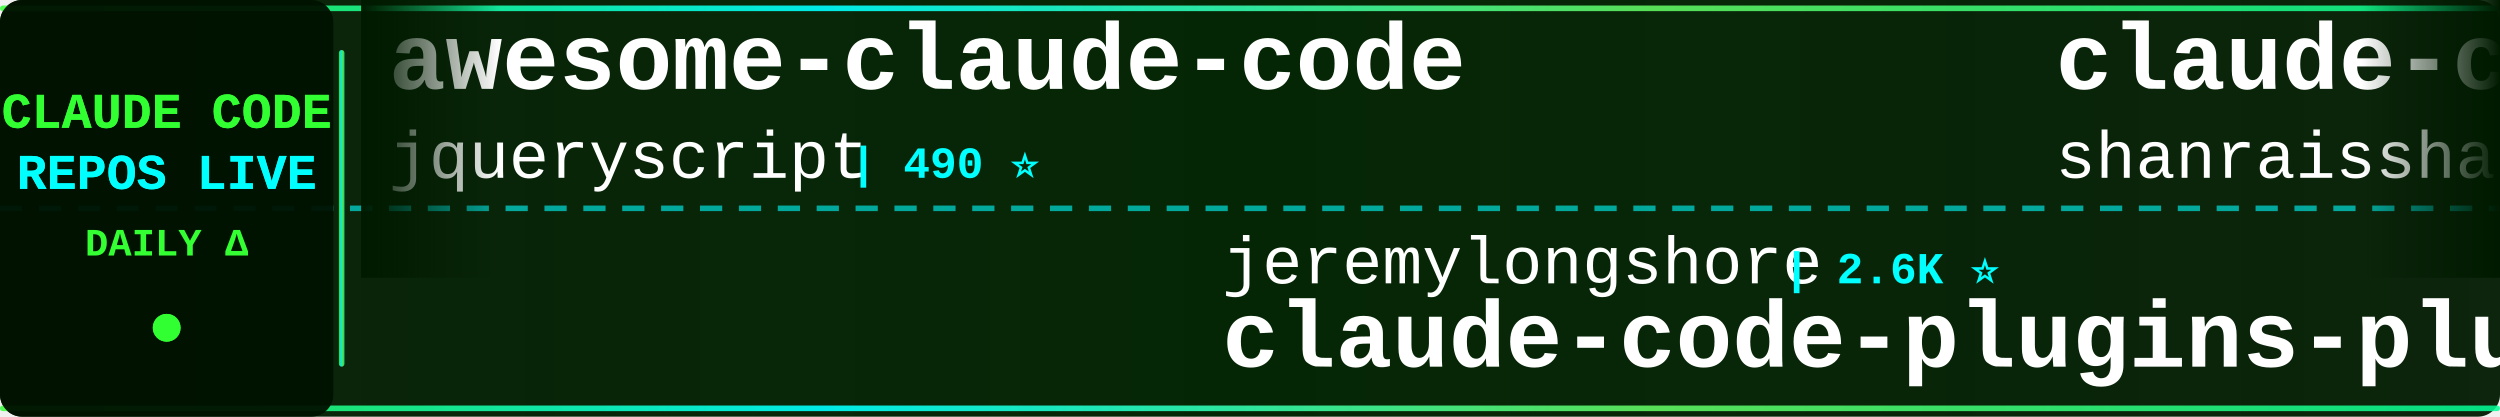
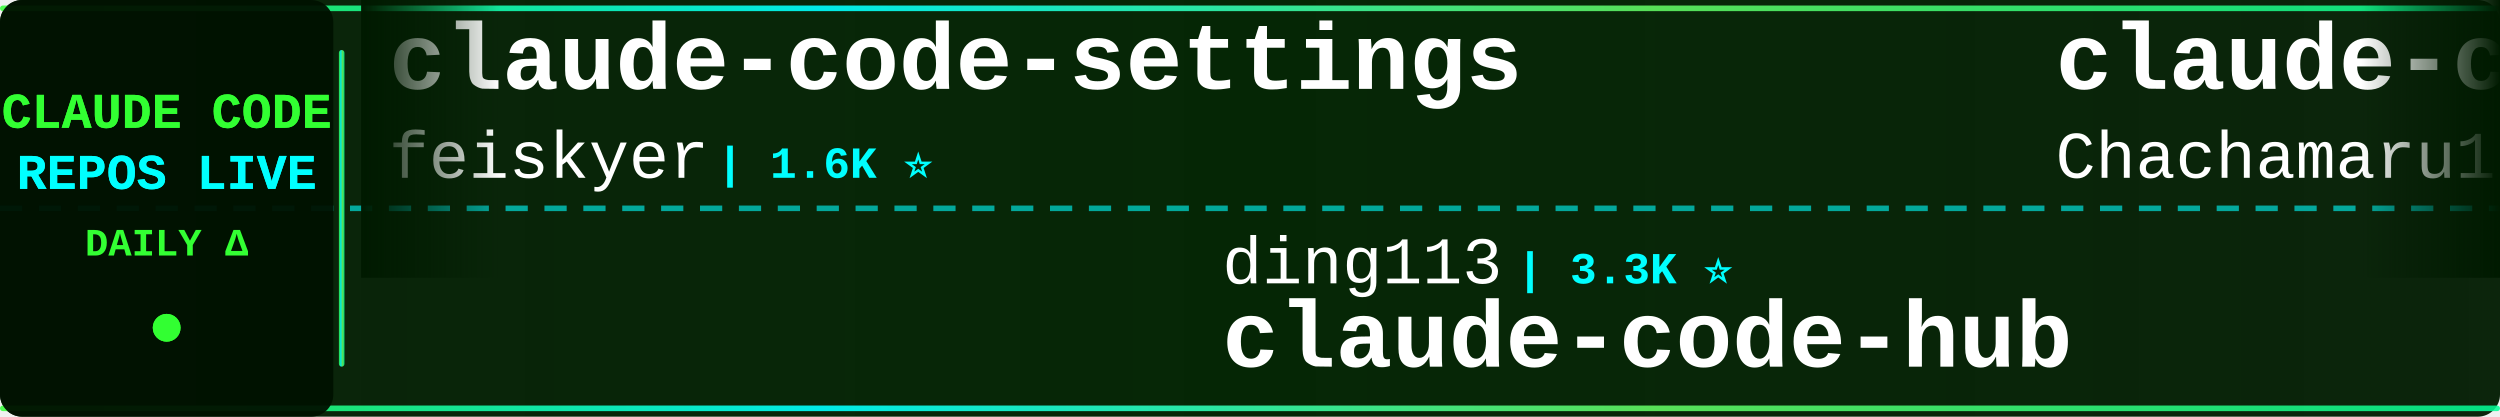
<svg xmlns="http://www.w3.org/2000/svg" width="900" height="150">
  <defs>
    <linearGradient id="tickerBg" x1="0%" y1="0%" x2="100%" y2="0%">
      <stop offset="0%" style="stop-color:#001a00;stop-opacity:0.95" />
      <stop offset="50%" style="stop-color:#002200;stop-opacity:0.98" />
      <stop offset="100%" style="stop-color:#001a00;stop-opacity:0.95" />
    </linearGradient>
    <linearGradient id="borderGrad" x1="0%" y1="0%" x2="100%" y2="0%">
      <stop offset="0%" style="stop-color:#33ff33;stop-opacity:0.85">
        <animate attributeName="stop-opacity" values="0.85;1;0.85" dur="2s" repeatCount="indefinite" />
      </stop>
      <stop offset="33%" style="stop-color:#00ffff;stop-opacity:0.9">
        <animate attributeName="stop-opacity" values="0.9;1;0.9" dur="2.2s" repeatCount="indefinite" />
      </stop>
      <stop offset="66%" style="stop-color:#66ff66;stop-opacity:0.85">
        <animate attributeName="stop-opacity" values="0.85;1;0.85" dur="1.8s" repeatCount="indefinite" />
      </stop>
      <stop offset="100%" style="stop-color:#00ff99;stop-opacity:0.85">
        <animate attributeName="stop-opacity" values="0.85;1;0.85" dur="2s" repeatCount="indefinite" />
      </stop>
    </linearGradient>
    <filter id="textGlow">
      <feGaussianBlur stdDeviation="0.1" result="coloredBlur" />
      <feMerge>
        <feMergeNode in="coloredBlur" />
        <feMergeNode in="SourceGraphic" />
      </feMerge>
    </filter>
    <filter id="metricGlow">
      <feGaussianBlur stdDeviation="0.2" result="coloredBlur" />
      <feMerge>
        <feMergeNode in="coloredBlur" />
        <feMergeNode in="SourceGraphic" />
      </feMerge>
    </filter>
    <linearGradient id="leftFade" x1="0%" y1="0%" x2="100%" y2="0%">
      <stop offset="0%" style="stop-color:#001a00;stop-opacity:1" />
      <stop offset="100%" style="stop-color:#001a00;stop-opacity:0" />
    </linearGradient>
    <linearGradient id="rightFade" x1="0%" y1="0%" x2="100%" y2="0%">
      <stop offset="0%" style="stop-color:#001a00;stop-opacity:0" />
      <stop offset="100%" style="stop-color:#001a00;stop-opacity:1" />
    </linearGradient>
  </defs>
  <rect width="900" height="150" fill="url(#tickerBg)" rx="8" />
  <rect x="0" y="2" width="900" height="2" fill="url(#borderGrad)" rx="1" />
  <rect x="0" y="146" width="900" height="2" fill="url(#borderGrad)" rx="1" />
  <line x1="0" y1="75" x2="900" y2="75" stroke="#00ffff" stroke-width="2" stroke-dasharray="8 6" opacity="0.6" />
  <rect x="0" y="0" width="120" height="150" fill="#001100" opacity="0.95" rx="8" />
  <text x="60" y="46" font-family="'Courier New', monospace" font-size="18" font-weight="bold" fill="#33ff33" text-anchor="middle" filter="url(#textGlow)">
    CLAUDE CODE
  </text>
  <text x="60" y="68" font-family="'Courier New', monospace" font-size="18" font-weight="bold" fill="#00ffff" text-anchor="middle" filter="url(#textGlow)">
    REPOS LIVE
  </text>
  <text x="60" y="92" font-family="'Courier New', monospace" font-size="14" font-weight="bold" fill="#33ff33" text-anchor="middle">
    DAILY Δ
  </text>
  <circle cx="60" cy="118" r="5" fill="#33ff33" filter="url(#metricGlow)">
    <animate attributeName="r" values="4;6;4" dur="1.5s" repeatCount="indefinite" />
    <animate attributeName="opacity" values="0.6;1;0.6" dur="1.5s" repeatCount="indefinite" />
  </circle>
  <rect x="122" y="18" width="2" height="114" fill="url(#borderGrad)" rx="1" />
  <clipPath id="tickerClip">
    <rect x="130" y="0" width="770" height="150" />
  </clipPath>
  <g clip-path="url(#tickerClip)">
    <g id="tickerItems">
      <animateTransform attributeName="transform" attributeType="XML" type="translate" from="0 0" to="-3000 0" dur="54s" repeatCount="indefinite" />
      <g transform="translate(0, 0)">
-         <text x="140" y="32" font-family="'Courier New', monospace" font-size="34" font-weight="bold" fill="#ffffff">awesome-claude-code</text>
-         <text x="140" y="64" font-family="'Courier New', monospace" font-size="24" font-weight="normal" fill="#ffffff" opacity="1.0">jqueryscript</text>
-         <text x="306" y="64" font-family="'Courier New', monospace" font-size="16" font-weight="bold" fill="#00ffff"> | 490 ⭐</text>
+         <text x="140" y="32" font-family="'Courier New', monospace" font-size="34" font-weight="bold" fill="#ffffff">claude-code-settings</text>
+         <text x="140" y="64" font-family="'Courier New', monospace" font-size="24" font-weight="normal" fill="#ffffff" opacity="1.0">feiskyer</text>
+         <text x="258" y="64" font-family="'Courier New', monospace" font-size="16" font-weight="bold" fill="#00ffff"> | 1.6K ⭐</text>
      </g>
      <g transform="translate(300, 0)">
-         <text x="140" y="102" font-family="'Courier New', monospace" font-size="24" font-weight="normal" fill="#ffffff" opacity="1.0">jeremylongshore</text>
-         <text x="342" y="102" font-family="'Courier New', monospace" font-size="16" font-weight="bold" fill="#00ffff"> | 2.6K ⭐</text>
-         <text x="140" y="132" font-family="'Courier New', monospace" font-size="34" font-weight="bold" fill="#ffffff">claude-code-plugins-plus...</text>
+         <text x="140" y="102" font-family="'Courier New', monospace" font-size="24" font-weight="normal" fill="#ffffff" opacity="1.0">ding113</text>
+         <text x="246" y="102" font-family="'Courier New', monospace" font-size="16" font-weight="bold" fill="#00ffff"> | 3.3K ⭐</text>
+         <text x="140" y="132" font-family="'Courier New', monospace" font-size="34" font-weight="bold" fill="#ffffff">claude-code-hub</text>
      </g>
      <g transform="translate(600, 0)">
-         <text x="140" y="32" font-family="'Courier New', monospace" font-size="34" font-weight="bold" fill="#ffffff">claude-code-best-practic...</text>
-         <text x="140" y="64" font-family="'Courier New', monospace" font-size="24" font-weight="normal" fill="#ffffff" opacity="1.0">shanraisshan</text>
-         <text x="306" y="64" font-family="'Courier New', monospace" font-size="16" font-weight="bold" fill="#00ffff"> | 64.1K ⭐ +7</text>
+         <text x="140" y="32" font-family="'Courier New', monospace" font-size="34" font-weight="bold" fill="#ffffff">claude-code-harness</text>
+         <text x="140" y="64" font-family="'Courier New', monospace" font-size="24" font-weight="normal" fill="#ffffff" opacity="1.0">Chachamaru127</text>
+         <text x="318" y="64" font-family="'Courier New', monospace" font-size="16" font-weight="bold" fill="#00ffff"> | 3.0K ⭐</text>
      </g>
      <g transform="translate(900, 0)">
-         <text x="140" y="102" font-family="'Courier New', monospace" font-size="24" font-weight="normal" fill="#ffffff" opacity="1.0">pengchengneo</text>
-         <text x="306" y="102" font-family="'Courier New', monospace" font-size="16" font-weight="bold" fill="#00ffff"> | 1.7K ⭐</text>
-         <text x="140" y="132" font-family="'Courier New', monospace" font-size="34" font-weight="bold" fill="#ffffff">Claude-Code</text>
+         <text x="140" y="102" font-family="'Courier New', monospace" font-size="24" font-weight="normal" fill="#ffffff" opacity="1.0">xu-xiang</text>
+         <text x="258" y="102" font-family="'Courier New', monospace" font-size="16" font-weight="bold" fill="#00ffff"> | 1.8K ⭐</text>
+         <text x="140" y="132" font-family="'Courier New', monospace" font-size="34" font-weight="bold" fill="#ffffff">everything-claude-code-z...</text>
      </g>
      <g transform="translate(1200, 0)">
-         <text x="140" y="32" font-family="'Courier New', monospace" font-size="34" font-weight="bold" fill="#ffffff">ClaudeCodeAgents</text>
-         <text x="140" y="64" font-family="'Courier New', monospace" font-size="24" font-weight="normal" fill="#ffffff" opacity="1.0">darcyegb</text>
-         <text x="258" y="64" font-family="'Courier New', monospace" font-size="16" font-weight="bold" fill="#00ffff"> | 756 ⭐</text>
+         <text x="140" y="32" font-family="'Courier New', monospace" font-size="34" font-weight="bold" fill="#ffffff">claude-code-source-code-...</text>
+         <text x="140" y="64" font-family="'Courier New', monospace" font-size="24" font-weight="normal" fill="#ffffff" opacity="1.0">ghuntley</text>
+         <text x="258" y="64" font-family="'Courier New', monospace" font-size="16" font-weight="bold" fill="#00ffff"> | 987 ⭐</text>
      </g>
      <g transform="translate(1500, 0)">
-         <text x="140" y="102" font-family="'Courier New', monospace" font-size="24" font-weight="normal" fill="#ffffff" opacity="1.0">repowise-dev</text>
-         <text x="306" y="102" font-family="'Courier New', monospace" font-size="16" font-weight="bold" fill="#00ffff"> | 1.2K ⭐</text>
-         <text x="140" y="132" font-family="'Courier New', monospace" font-size="34" font-weight="bold" fill="#ffffff">claude-code-prompts</text>
+         <text x="140" y="102" font-family="'Courier New', monospace" font-size="24" font-weight="normal" fill="#ffffff" opacity="1.0">SeemSeam</text>
+         <text x="258" y="102" font-family="'Courier New', monospace" font-size="16" font-weight="bold" fill="#00ffff"> | 3.4K ⭐</text>
+         <text x="140" y="132" font-family="'Courier New', monospace" font-size="34" font-weight="bold" fill="#ffffff">claude_codex_bridge</text>
      </g>
      <g transform="translate(1800, 0)">
        <text x="140" y="32" font-family="'Courier New', monospace" font-size="34" font-weight="bold" fill="#ffffff">claude-code-ultimate-gui...</text>
        <text x="140" y="64" font-family="'Courier New', monospace" font-size="24" font-weight="normal" fill="#ffffff" opacity="1.0">FlorianBruniaux</text>
-         <text x="342" y="64" font-family="'Courier New', monospace" font-size="16" font-weight="bold" fill="#00ffff"> | 5.7K ⭐ +1</text>
+         <text x="342" y="64" font-family="'Courier New', monospace" font-size="16" font-weight="bold" fill="#00ffff"> | 5.7K ⭐ +2</text>
      </g>
      <g transform="translate(2100, 0)">
-         <text x="140" y="102" font-family="'Courier New', monospace" font-size="24" font-weight="normal" fill="#ffffff" opacity="1.0">diet103</text>
-         <text x="246" y="102" font-family="'Courier New', monospace" font-size="16" font-weight="bold" fill="#00ffff"> | 10.0K ⭐ +1</text>
-         <text x="140" y="132" font-family="'Courier New', monospace" font-size="34" font-weight="bold" fill="#ffffff">claude-code-infrastructu...</text>
+         <text x="140" y="102" font-family="'Courier New', monospace" font-size="24" font-weight="normal" fill="#ffffff" opacity="1.0">VoltAgent</text>
+         <text x="270" y="102" font-family="'Courier New', monospace" font-size="16" font-weight="bold" fill="#00ffff"> | 24.1K ⭐ +2</text>
+         <text x="140" y="132" font-family="'Courier New', monospace" font-size="34" font-weight="bold" fill="#ffffff">awesome-claude-code-suba...</text>
      </g>
      <g transform="translate(2400, 0)">
-         <text x="140" y="32" font-family="'Courier New', monospace" font-size="34" font-weight="bold" fill="#ffffff">claude-code-analysis</text>
-         <text x="140" y="64" font-family="'Courier New', monospace" font-size="24" font-weight="normal" fill="#ffffff" opacity="1.0">liuup</text>
-         <text x="222" y="64" font-family="'Courier New', monospace" font-size="16" font-weight="bold" fill="#00ffff"> | 3.7K ⭐ +5</text>
+         <text x="140" y="32" font-family="'Courier New', monospace" font-size="34" font-weight="bold" fill="#ffffff">sc-claude-code-files</text>
+         <text x="140" y="64" font-family="'Courier New', monospace" font-size="24" font-weight="normal" fill="#ffffff" opacity="1.0">https-deeplearning-ai</text>
+         <text x="414" y="64" font-family="'Courier New', monospace" font-size="16" font-weight="bold" fill="#00ffff"> | 538 ⭐</text>
      </g>
      <g transform="translate(2700, 0)">
-         <text x="140" y="102" font-family="'Courier New', monospace" font-size="24" font-weight="normal" fill="#ffffff" opacity="1.0">Yeachan-Heo</text>
-         <text x="294" y="102" font-family="'Courier New', monospace" font-size="16" font-weight="bold" fill="#00ffff"> | 38.4K ⭐ +1</text>
-         <text x="140" y="132" font-family="'Courier New', monospace" font-size="34" font-weight="bold" fill="#ffffff">oh-my-claudecode</text>
+         <text x="140" y="102" font-family="'Courier New', monospace" font-size="24" font-weight="normal" fill="#ffffff" opacity="1.0">RichardAtCT</text>
+         <text x="294" y="102" font-family="'Courier New', monospace" font-size="16" font-weight="bold" fill="#00ffff"> | 2.8K ⭐</text>
+         <text x="140" y="132" font-family="'Courier New', monospace" font-size="34" font-weight="bold" fill="#ffffff">claude-code-telegram</text>
      </g>
      <g transform="translate(3000, 0)">
-         <text x="140" y="32" font-family="'Courier New', monospace" font-size="34" font-weight="bold" fill="#ffffff">awesome-claude-code</text>
-         <text x="140" y="64" font-family="'Courier New', monospace" font-size="24" font-weight="normal" fill="#ffffff" opacity="1.0">jqueryscript</text>
-         <text x="306" y="64" font-family="'Courier New', monospace" font-size="16" font-weight="bold" fill="#00ffff"> | 490 ⭐</text>
+         <text x="140" y="32" font-family="'Courier New', monospace" font-size="34" font-weight="bold" fill="#ffffff">claude-code-settings</text>
+         <text x="140" y="64" font-family="'Courier New', monospace" font-size="24" font-weight="normal" fill="#ffffff" opacity="1.0">feiskyer</text>
+         <text x="258" y="64" font-family="'Courier New', monospace" font-size="16" font-weight="bold" fill="#00ffff"> | 1.6K ⭐</text>
      </g>
      <g transform="translate(3300, 0)">
-         <text x="140" y="102" font-family="'Courier New', monospace" font-size="24" font-weight="normal" fill="#ffffff" opacity="1.0">jeremylongshore</text>
-         <text x="342" y="102" font-family="'Courier New', monospace" font-size="16" font-weight="bold" fill="#00ffff"> | 2.6K ⭐</text>
-         <text x="140" y="132" font-family="'Courier New', monospace" font-size="34" font-weight="bold" fill="#ffffff">claude-code-plugins-plus...</text>
+         <text x="140" y="102" font-family="'Courier New', monospace" font-size="24" font-weight="normal" fill="#ffffff" opacity="1.0">ding113</text>
+         <text x="246" y="102" font-family="'Courier New', monospace" font-size="16" font-weight="bold" fill="#00ffff"> | 3.3K ⭐</text>
+         <text x="140" y="132" font-family="'Courier New', monospace" font-size="34" font-weight="bold" fill="#ffffff">claude-code-hub</text>
      </g>
      <g transform="translate(3600, 0)">
-         <text x="140" y="32" font-family="'Courier New', monospace" font-size="34" font-weight="bold" fill="#ffffff">claude-code-best-practic...</text>
-         <text x="140" y="64" font-family="'Courier New', monospace" font-size="24" font-weight="normal" fill="#ffffff" opacity="1.0">shanraisshan</text>
-         <text x="306" y="64" font-family="'Courier New', monospace" font-size="16" font-weight="bold" fill="#00ffff"> | 64.1K ⭐ +7</text>
+         <text x="140" y="32" font-family="'Courier New', monospace" font-size="34" font-weight="bold" fill="#ffffff">claude-code-harness</text>
+         <text x="140" y="64" font-family="'Courier New', monospace" font-size="24" font-weight="normal" fill="#ffffff" opacity="1.0">Chachamaru127</text>
+         <text x="318" y="64" font-family="'Courier New', monospace" font-size="16" font-weight="bold" fill="#00ffff"> | 3.0K ⭐</text>
      </g>
      <g transform="translate(3900, 0)">
-         <text x="140" y="102" font-family="'Courier New', monospace" font-size="24" font-weight="normal" fill="#ffffff" opacity="1.0">pengchengneo</text>
-         <text x="306" y="102" font-family="'Courier New', monospace" font-size="16" font-weight="bold" fill="#00ffff"> | 1.7K ⭐</text>
-         <text x="140" y="132" font-family="'Courier New', monospace" font-size="34" font-weight="bold" fill="#ffffff">Claude-Code</text>
+         <text x="140" y="102" font-family="'Courier New', monospace" font-size="24" font-weight="normal" fill="#ffffff" opacity="1.0">xu-xiang</text>
+         <text x="258" y="102" font-family="'Courier New', monospace" font-size="16" font-weight="bold" fill="#00ffff"> | 1.8K ⭐</text>
+         <text x="140" y="132" font-family="'Courier New', monospace" font-size="34" font-weight="bold" fill="#ffffff">everything-claude-code-z...</text>
      </g>
    </g>
  </g>
  <rect x="130" y="0" width="50" height="100" fill="url(#leftFade)" />
  <rect x="850" y="0" width="50" height="100" fill="url(#rightFade)" />
</svg>
